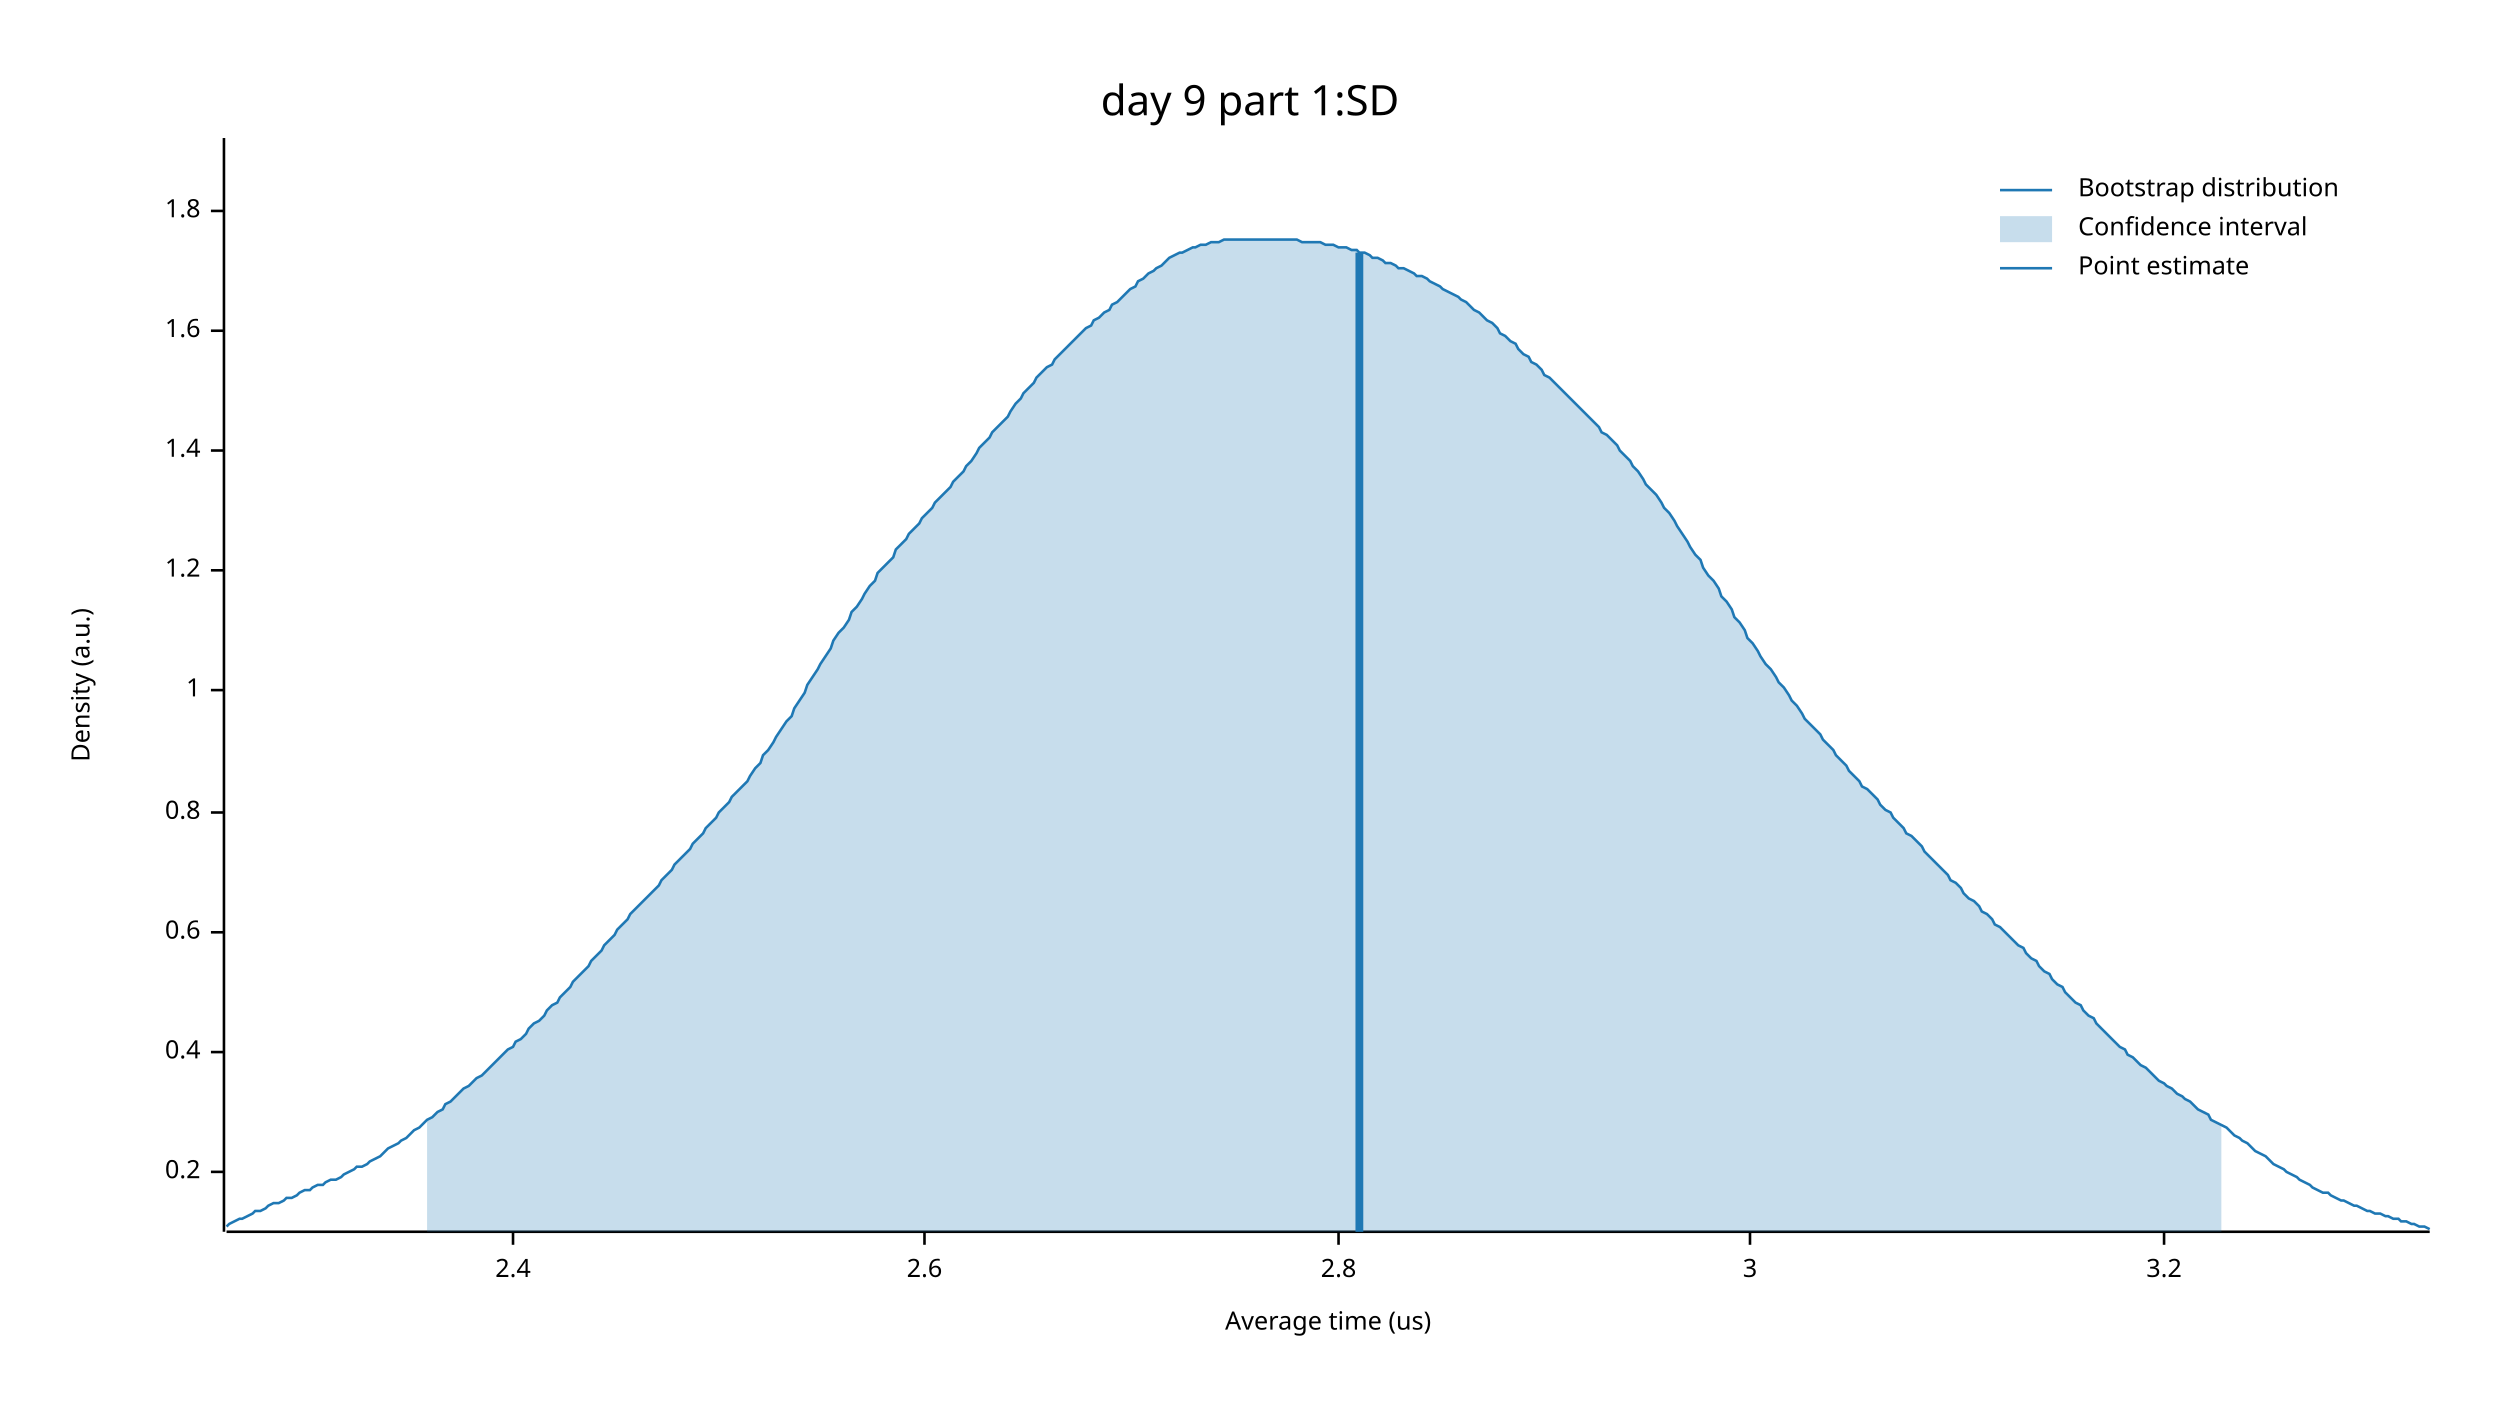
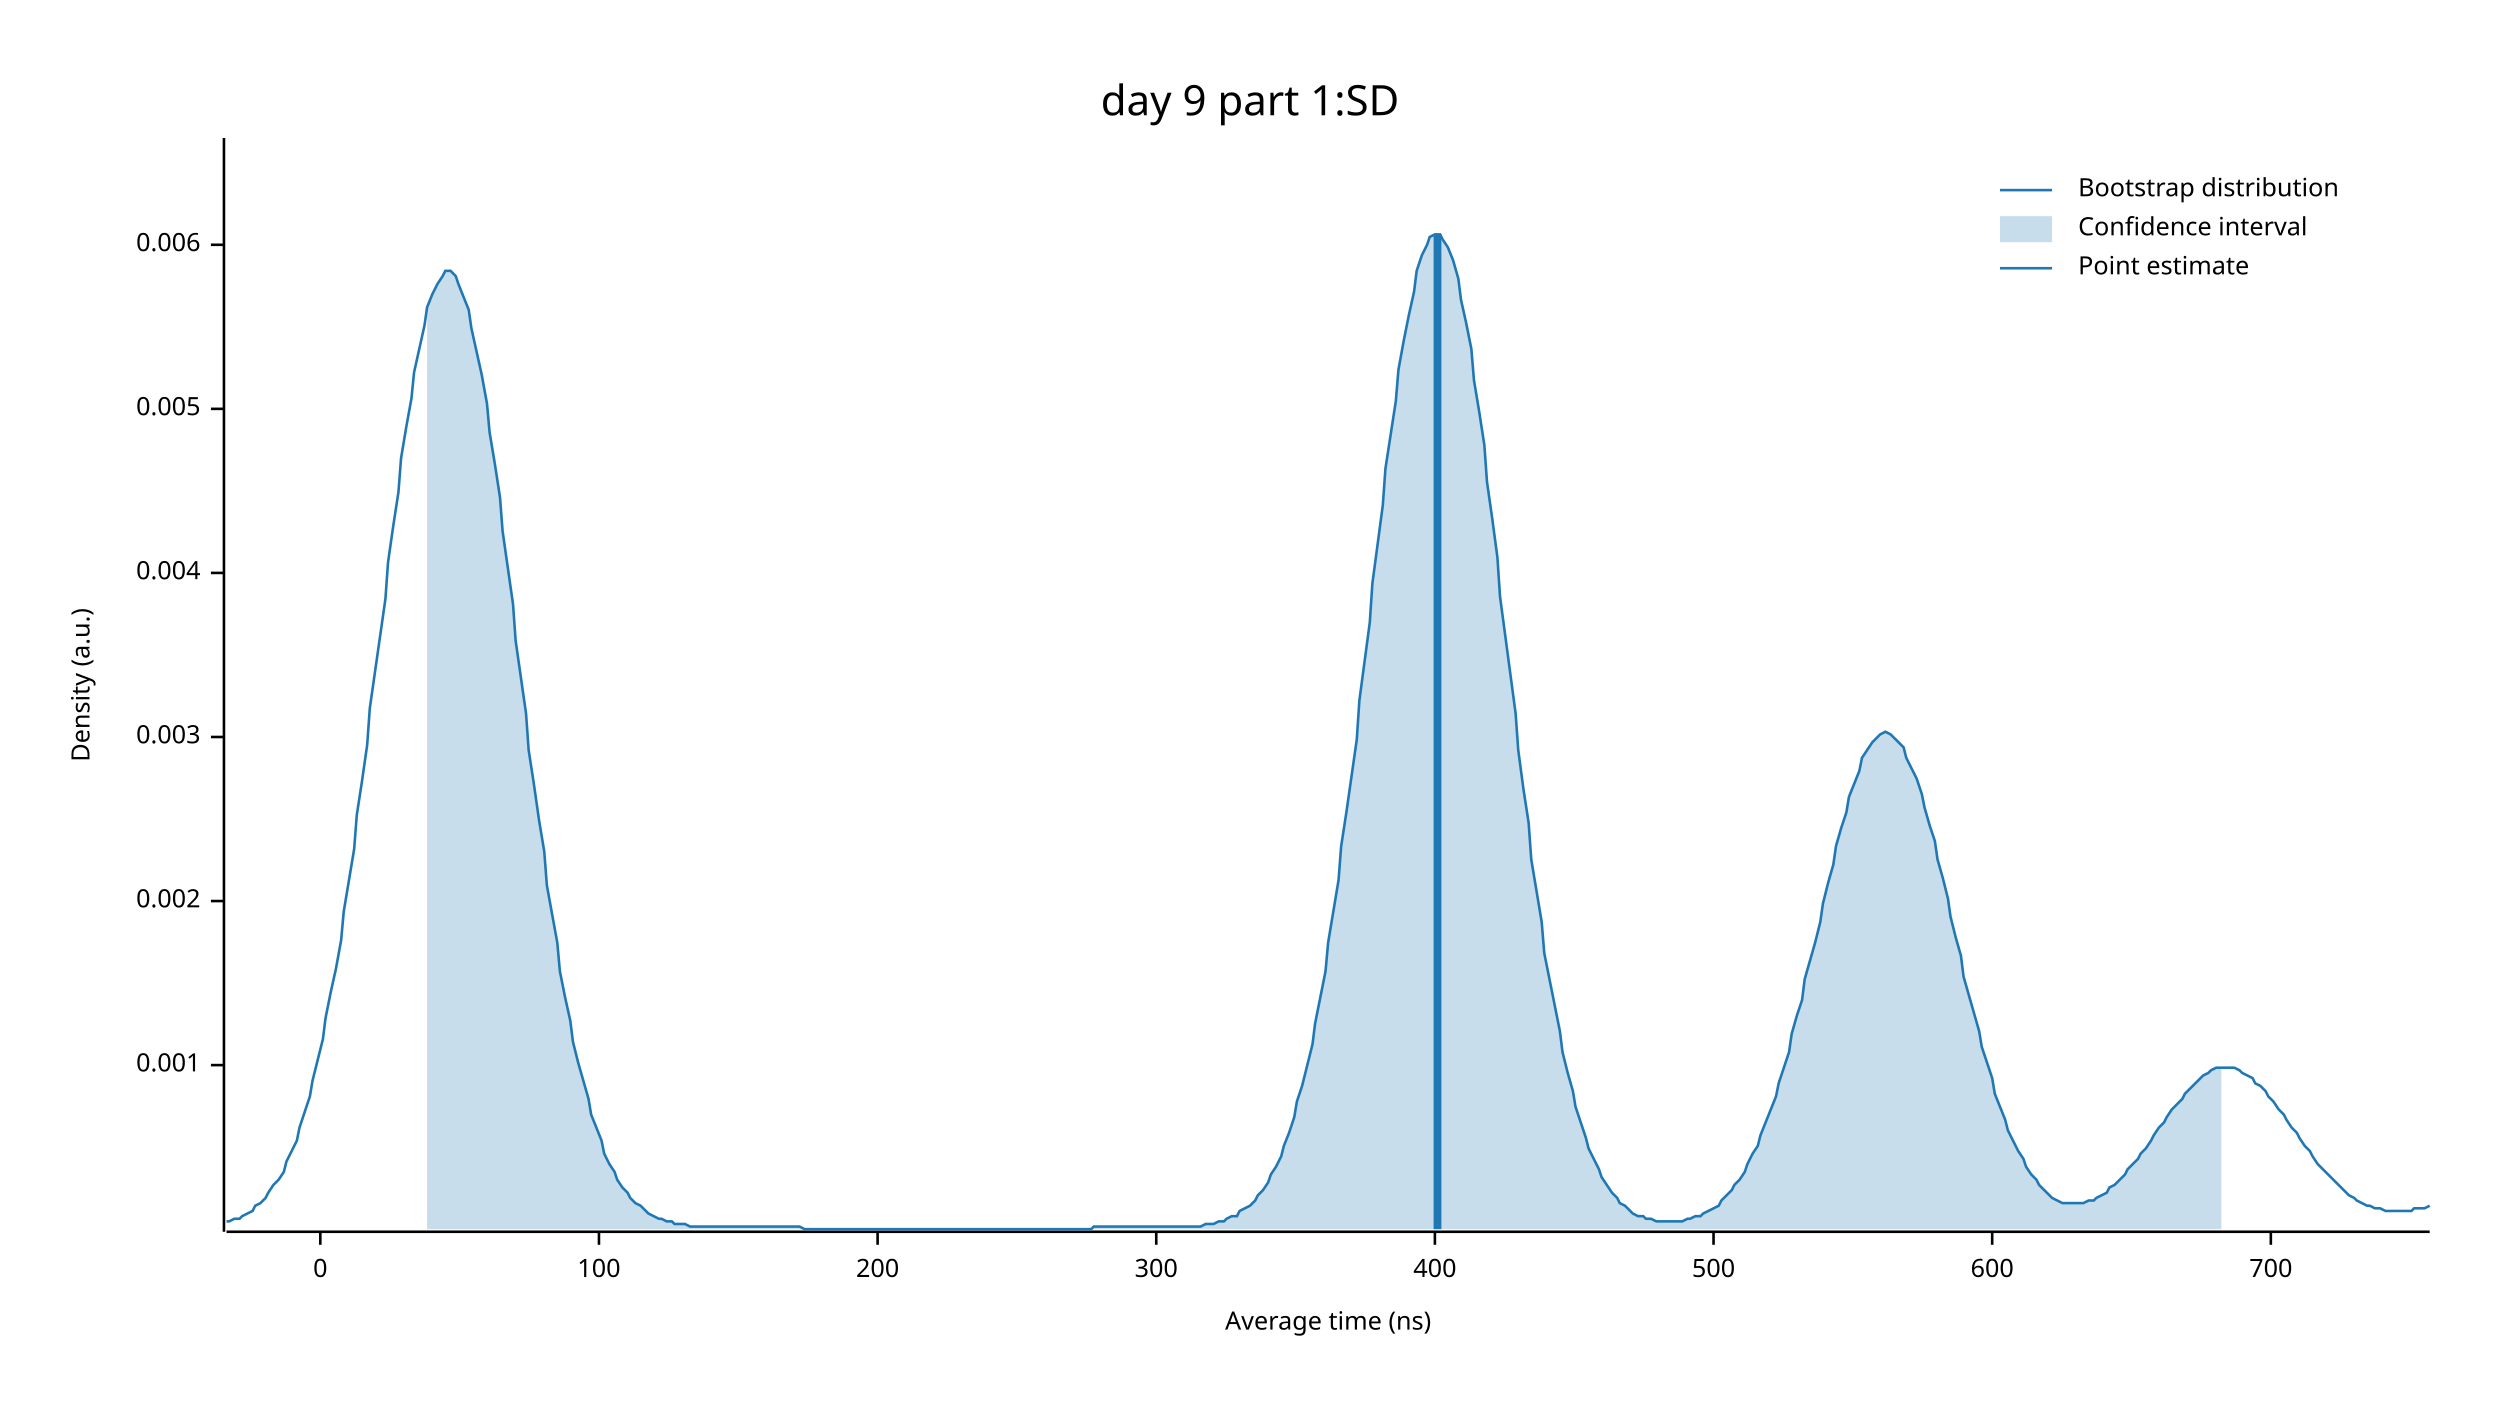
<svg xmlns="http://www.w3.org/2000/svg" width="960" height="540" viewBox="0 0 960 540">
  <text x="480" y="32" dy="0.76em" text-anchor="middle" font-family="sans-serif" font-size="16.129" opacity="1" fill="#000000">
day 9 part 1:SD
</text>
  <text x="27" y="263" dy="0.76em" text-anchor="middle" font-family="sans-serif" font-size="9.677" opacity="1" fill="#000000" transform="rotate(270, 27, 263)">
Density (a.u.)
</text>
  <text x="510" y="513" dy="-0.5ex" text-anchor="middle" font-family="sans-serif" font-size="9.677" opacity="1" fill="#000000">
- Average time (us)
+ Average time (ns)
</text>
  <polyline fill="none" opacity="1" stroke="#000000" stroke-width="1" points="86,53 86,473 " />
-   <text x="77" y="450" dy="0.5ex" text-anchor="end" font-family="sans-serif" font-size="9.677" opacity="1" fill="#000000">
- 0.2
+   <text x="77" y="409" dy="0.5ex" text-anchor="end" font-family="sans-serif" font-size="9.677" opacity="1" fill="#000000">
+ 0.001
</text>
-   <polyline fill="none" opacity="1" stroke="#000000" stroke-width="1" points="81,450 86,450 " />
-   <text x="77" y="404" dy="0.5ex" text-anchor="end" font-family="sans-serif" font-size="9.677" opacity="1" fill="#000000">
- 0.4
+   <polyline fill="none" opacity="1" stroke="#000000" stroke-width="1" points="81,409 86,409 " />
+   <text x="77" y="346" dy="0.5ex" text-anchor="end" font-family="sans-serif" font-size="9.677" opacity="1" fill="#000000">
+ 0.002
</text>
-   <polyline fill="none" opacity="1" stroke="#000000" stroke-width="1" points="81,404 86,404 " />
-   <text x="77" y="358" dy="0.5ex" text-anchor="end" font-family="sans-serif" font-size="9.677" opacity="1" fill="#000000">
- 0.6
+   <polyline fill="none" opacity="1" stroke="#000000" stroke-width="1" points="81,346 86,346 " />
+   <text x="77" y="283" dy="0.5ex" text-anchor="end" font-family="sans-serif" font-size="9.677" opacity="1" fill="#000000">
+ 0.003
</text>
-   <polyline fill="none" opacity="1" stroke="#000000" stroke-width="1" points="81,358 86,358 " />
-   <text x="77" y="312" dy="0.5ex" text-anchor="end" font-family="sans-serif" font-size="9.677" opacity="1" fill="#000000">
- 0.8
+   <polyline fill="none" opacity="1" stroke="#000000" stroke-width="1" points="81,283 86,283 " />
+   <text x="77" y="220" dy="0.5ex" text-anchor="end" font-family="sans-serif" font-size="9.677" opacity="1" fill="#000000">
+ 0.004
</text>
-   <polyline fill="none" opacity="1" stroke="#000000" stroke-width="1" points="81,312 86,312 " />
-   <text x="77" y="265" dy="0.5ex" text-anchor="end" font-family="sans-serif" font-size="9.677" opacity="1" fill="#000000">
- 1
+   <polyline fill="none" opacity="1" stroke="#000000" stroke-width="1" points="81,220 86,220 " />
+   <text x="77" y="157" dy="0.5ex" text-anchor="end" font-family="sans-serif" font-size="9.677" opacity="1" fill="#000000">
+ 0.005
</text>
-   <polyline fill="none" opacity="1" stroke="#000000" stroke-width="1" points="81,265 86,265 " />
-   <text x="77" y="219" dy="0.5ex" text-anchor="end" font-family="sans-serif" font-size="9.677" opacity="1" fill="#000000">
- 1.2
+   <polyline fill="none" opacity="1" stroke="#000000" stroke-width="1" points="81,157 86,157 " />
+   <text x="77" y="94" dy="0.5ex" text-anchor="end" font-family="sans-serif" font-size="9.677" opacity="1" fill="#000000">
+ 0.006
</text>
-   <polyline fill="none" opacity="1" stroke="#000000" stroke-width="1" points="81,219 86,219 " />
-   <text x="77" y="173" dy="0.5ex" text-anchor="end" font-family="sans-serif" font-size="9.677" opacity="1" fill="#000000">
- 1.4
+   <polyline fill="none" opacity="1" stroke="#000000" stroke-width="1" points="81,94 86,94 " />
+   <polyline fill="none" opacity="1" stroke="#000000" stroke-width="1" points="87,473 933,473 " />
+   <text x="123" y="483" dy="0.76em" text-anchor="middle" font-family="sans-serif" font-size="9.677" opacity="1" fill="#000000">
+ 0
</text>
-   <polyline fill="none" opacity="1" stroke="#000000" stroke-width="1" points="81,173 86,173 " />
-   <text x="77" y="127" dy="0.5ex" text-anchor="end" font-family="sans-serif" font-size="9.677" opacity="1" fill="#000000">
- 1.6
+   <polyline fill="none" opacity="1" stroke="#000000" stroke-width="1" points="123,473 123,478 " />
+   <text x="230" y="483" dy="0.76em" text-anchor="middle" font-family="sans-serif" font-size="9.677" opacity="1" fill="#000000">
+ 100
</text>
-   <polyline fill="none" opacity="1" stroke="#000000" stroke-width="1" points="81,127 86,127 " />
-   <text x="77" y="81" dy="0.5ex" text-anchor="end" font-family="sans-serif" font-size="9.677" opacity="1" fill="#000000">
- 1.8
+   <polyline fill="none" opacity="1" stroke="#000000" stroke-width="1" points="230,473 230,478 " />
+   <text x="337" y="483" dy="0.76em" text-anchor="middle" font-family="sans-serif" font-size="9.677" opacity="1" fill="#000000">
+ 200
</text>
-   <polyline fill="none" opacity="1" stroke="#000000" stroke-width="1" points="81,81 86,81 " />
-   <polyline fill="none" opacity="1" stroke="#000000" stroke-width="1" points="87,473 933,473 " />
-   <text x="197" y="483" dy="0.76em" text-anchor="middle" font-family="sans-serif" font-size="9.677" opacity="1" fill="#000000">
- 2.4
+   <polyline fill="none" opacity="1" stroke="#000000" stroke-width="1" points="337,473 337,478 " />
+   <text x="444" y="483" dy="0.76em" text-anchor="middle" font-family="sans-serif" font-size="9.677" opacity="1" fill="#000000">
+ 300
</text>
-   <polyline fill="none" opacity="1" stroke="#000000" stroke-width="1" points="197,473 197,478 " />
-   <text x="355" y="483" dy="0.76em" text-anchor="middle" font-family="sans-serif" font-size="9.677" opacity="1" fill="#000000">
- 2.6
+   <polyline fill="none" opacity="1" stroke="#000000" stroke-width="1" points="444,473 444,478 " />
+   <text x="551" y="483" dy="0.76em" text-anchor="middle" font-family="sans-serif" font-size="9.677" opacity="1" fill="#000000">
+ 400
</text>
-   <polyline fill="none" opacity="1" stroke="#000000" stroke-width="1" points="355,473 355,478 " />
-   <text x="514" y="483" dy="0.76em" text-anchor="middle" font-family="sans-serif" font-size="9.677" opacity="1" fill="#000000">
- 2.8
+   <polyline fill="none" opacity="1" stroke="#000000" stroke-width="1" points="551,473 551,478 " />
+   <text x="658" y="483" dy="0.76em" text-anchor="middle" font-family="sans-serif" font-size="9.677" opacity="1" fill="#000000">
+ 500
</text>
-   <polyline fill="none" opacity="1" stroke="#000000" stroke-width="1" points="514,473 514,478 " />
-   <text x="672" y="483" dy="0.76em" text-anchor="middle" font-family="sans-serif" font-size="9.677" opacity="1" fill="#000000">
- 3
+   <polyline fill="none" opacity="1" stroke="#000000" stroke-width="1" points="658,473 658,478 " />
+   <text x="765" y="483" dy="0.76em" text-anchor="middle" font-family="sans-serif" font-size="9.677" opacity="1" fill="#000000">
+ 600
</text>
-   <polyline fill="none" opacity="1" stroke="#000000" stroke-width="1" points="672,473 672,478 " />
-   <text x="831" y="483" dy="0.76em" text-anchor="middle" font-family="sans-serif" font-size="9.677" opacity="1" fill="#000000">
- 3.2
+   <polyline fill="none" opacity="1" stroke="#000000" stroke-width="1" points="765,473 765,478 " />
+   <text x="872" y="483" dy="0.76em" text-anchor="middle" font-family="sans-serif" font-size="9.677" opacity="1" fill="#000000">
+ 700
</text>
-   <polyline fill="none" opacity="1" stroke="#000000" stroke-width="1" points="831,473 831,478 " />
-   <polyline fill="none" opacity="1" stroke="#1F78B4" stroke-width="1" points="87,471 88,470 90,469 92,468 93,468 95,467 97,466 98,465 100,465 102,464 103,463 105,462 107,462 109,461 110,460 112,460 114,459 115,458 117,457 119,457 120,456 122,455 124,455 125,454 127,453 129,453 131,452 132,451 134,450 136,449 137,448 139,448 141,447 142,446 144,445 146,444 148,442 149,441 151,440 153,439 154,438 156,437 158,435 159,434 161,433 163,431 164,430 166,429 168,427 170,426 171,424 173,423 175,421 176,420 178,418 180,417 181,416 183,414 185,413 187,411 188,410 190,408 192,406 193,405 195,403 197,402 198,400 200,399 202,397 203,395 205,393 207,392 209,390 210,388 212,386 214,385 215,383 217,381 219,379 220,377 222,375 224,373 226,371 227,369 229,367 231,365 232,363 234,361 236,359 237,357 239,355 241,353 242,351 244,349 246,347 248,345 249,344 251,342 253,340 254,338 256,336 258,334 259,332 261,330 263,328 265,326 266,324 268,322 270,320 271,318 273,316 275,314 276,312 278,310 280,308 281,306 283,304 285,302 287,300 288,298 290,295 292,293 293,290 295,288 297,285 298,283 300,280 302,277 304,275 305,272 307,269 309,266 310,263 312,260 314,257 315,255 317,252 319,249 320,246 322,243 324,241 326,238 327,235 329,233 331,230 332,228 334,225 336,223 337,220 339,218 341,216 343,214 344,211 346,209 348,207 349,205 351,203 353,201 354,199 356,197 358,195 359,193 361,191 363,189 365,187 366,185 368,183 370,181 371,179 373,177 375,174 376,172 378,170 380,168 381,166 383,164 385,162 387,160 388,158 390,155 392,153 393,151 395,149 397,147 398,145 400,143 402,141 404,140 405,138 407,136 409,134 410,133 412,131 414,129 415,128 417,126 419,125 420,123 422,122 424,120 426,119 427,117 429,116 431,114 432,113 434,111 436,110 437,108 439,107 441,105 443,104 444,103 446,102 448,100 449,99 451,98 453,97 454,97 456,96 458,95 459,95 461,94 463,94 465,93 466,93 468,93 470,92 471,92 473,92 475,92 476,92 478,92 480,92 482,92 483,92 485,92 487,92 488,92 490,92 492,92 493,92 495,92 497,92 498,92 500,93 502,93 504,93 505,93 507,93 509,94 510,94 512,94 514,95 515,95 517,95 519,96 521,96 522,97 524,97 526,98 527,99 529,99 531,100 532,101 534,101 536,102 537,103 539,103 541,104 543,105 544,106 546,106 548,107 549,108 551,109 553,110 554,111 556,112 558,113 560,114 561,115 563,116 565,118 566,119 568,120 570,122 571,123 573,124 575,126 576,128 578,129 580,131 582,132 583,134 585,136 587,137 588,139 590,140 592,142 593,144 595,145 597,147 599,149 600,150 602,152 604,154 605,155 607,157 609,159 610,160 612,162 614,164 615,166 617,167 619,169 621,171 622,173 624,175 626,177 627,179 629,181 631,184 632,186 634,188 636,190 638,193 639,195 641,197 643,200 644,202 646,205 648,208 649,210 651,213 653,215 654,218 656,221 658,223 660,226 661,229 663,231 665,234 666,237 668,239 670,242 671,245 673,247 675,250 676,252 678,255 680,257 682,260 683,262 685,264 687,267 688,269 690,271 692,274 693,276 695,278 697,280 699,282 700,284 702,286 704,288 705,290 707,292 709,294 710,296 712,298 714,300 715,302 717,303 719,305 721,307 722,309 724,311 726,312 727,314 729,316 731,318 732,320 734,321 736,323 738,325 739,327 741,329 743,331 744,332 746,334 748,336 749,338 751,339 753,341 754,343 756,345 758,346 760,348 761,350 763,351 765,353 766,355 768,356 770,358 771,359 773,361 775,363 777,364 778,366 780,368 782,369 783,371 785,373 787,374 788,376 790,378 792,379 793,381 795,383 797,385 799,386 800,388 802,390 804,391 805,393 807,395 809,397 810,398 812,400 814,402 816,403 817,405 819,406 821,408 822,409 824,410 826,412 827,413 829,415 831,416 832,417 834,418 836,420 838,421 839,422 841,423 843,425 844,426 846,427 848,428 849,430 851,431 853,432 855,433 856,434 858,436 860,437 861,438 863,439 865,441 866,442 868,443 870,444 871,445 873,447 875,448 877,449 878,450 880,451 882,452 883,453 885,454 887,455 888,456 890,457 892,458 894,458 895,459 897,460 899,461 900,461 902,462 904,463 905,463 907,464 909,465 910,465 912,466 914,466 916,467 917,467 919,468 921,468 922,469 924,469 926,470 927,470 929,471 931,471 933,472 " />
-   <polygon opacity="0.25" fill="#1F78B4" points="164,430 166,429 168,427 170,426 171,424 173,423 175,421 176,420 178,418 180,417 181,416 183,414 185,413 187,411 188,410 190,408 192,406 193,405 195,403 197,402 198,400 200,399 202,397 203,395 205,393 207,392 209,390 210,388 212,386 214,385 215,383 217,381 219,379 220,377 222,375 224,373 226,371 227,369 229,367 231,365 232,363 234,361 236,359 237,357 239,355 241,353 242,351 244,349 246,347 248,345 249,344 251,342 253,340 254,338 256,336 258,334 259,332 261,330 263,328 265,326 266,324 268,322 270,320 271,318 273,316 275,314 276,312 278,310 280,308 281,306 283,304 285,302 287,300 288,298 290,295 292,293 293,290 295,288 297,285 298,283 300,280 302,277 304,275 305,272 307,269 309,266 310,263 312,260 314,257 315,255 317,252 319,249 320,246 322,243 324,241 326,238 327,235 329,233 331,230 332,228 334,225 336,223 337,220 339,218 341,216 343,214 344,211 346,209 348,207 349,205 351,203 353,201 354,199 356,197 358,195 359,193 361,191 363,189 365,187 366,185 368,183 370,181 371,179 373,177 375,174 376,172 378,170 380,168 381,166 383,164 385,162 387,160 388,158 390,155 392,153 393,151 395,149 397,147 398,145 400,143 402,141 404,140 405,138 407,136 409,134 410,133 412,131 414,129 415,128 417,126 419,125 420,123 422,122 424,120 426,119 427,117 429,116 431,114 432,113 434,111 436,110 437,108 439,107 441,105 443,104 444,103 446,102 448,100 449,99 451,98 453,97 454,97 456,96 458,95 459,95 461,94 463,94 465,93 466,93 468,93 470,92 471,92 473,92 475,92 476,92 478,92 480,92 482,92 483,92 485,92 487,92 488,92 490,92 492,92 493,92 495,92 497,92 498,92 500,93 502,93 504,93 505,93 507,93 509,94 510,94 512,94 514,95 515,95 517,95 519,96 521,96 522,97 524,97 526,98 527,99 529,99 531,100 532,101 534,101 536,102 537,103 539,103 541,104 543,105 544,106 546,106 548,107 549,108 551,109 553,110 554,111 556,112 558,113 560,114 561,115 563,116 565,118 566,119 568,120 570,122 571,123 573,124 575,126 576,128 578,129 580,131 582,132 583,134 585,136 587,137 588,139 590,140 592,142 593,144 595,145 597,147 599,149 600,150 602,152 604,154 605,155 607,157 609,159 610,160 612,162 614,164 615,166 617,167 619,169 621,171 622,173 624,175 626,177 627,179 629,181 631,184 632,186 634,188 636,190 638,193 639,195 641,197 643,200 644,202 646,205 648,208 649,210 651,213 653,215 654,218 656,221 658,223 660,226 661,229 663,231 665,234 666,237 668,239 670,242 671,245 673,247 675,250 676,252 678,255 680,257 682,260 683,262 685,264 687,267 688,269 690,271 692,274 693,276 695,278 697,280 699,282 700,284 702,286 704,288 705,290 707,292 709,294 710,296 712,298 714,300 715,302 717,303 719,305 721,307 722,309 724,311 726,312 727,314 729,316 731,318 732,320 734,321 736,323 738,325 739,327 741,329 743,331 744,332 746,334 748,336 749,338 751,339 753,341 754,343 756,345 758,346 760,348 761,350 763,351 765,353 766,355 768,356 770,358 771,359 773,361 775,363 777,364 778,366 780,368 782,369 783,371 785,373 787,374 788,376 790,378 792,379 793,381 795,383 797,385 799,386 800,388 802,390 804,391 805,393 807,395 809,397 810,398 812,400 814,402 816,403 817,405 819,406 821,408 822,409 824,410 826,412 827,413 829,415 831,416 832,417 834,418 836,420 838,421 839,422 841,423 843,425 844,426 846,427 848,428 849,430 851,431 853,432 853,473 164,473 " />
-   <polyline fill="none" opacity="1" stroke="#1F78B4" stroke-width="3" points="522,473 522,97 " />
+   <polyline fill="none" opacity="1" stroke="#000000" stroke-width="1" points="872,473 872,478 " />
+   <polyline fill="none" opacity="1" stroke="#1F78B4" stroke-width="1" points="87,469 88,469 90,468 92,468 93,467 95,466 97,465 98,463 100,462 102,460 103,458 105,455 107,453 109,450 110,446 112,442 114,438 115,433 117,427 119,421 120,415 122,407 124,399 125,391 127,381 129,372 131,361 132,350 134,338 136,326 137,313 139,300 141,286 142,272 144,258 146,244 148,230 149,216 151,202 153,189 154,176 156,164 158,153 159,143 161,134 163,125 164,118 166,113 168,109 170,106 171,104 173,104 175,106 176,109 178,114 180,119 181,126 183,135 185,144 187,155 188,166 190,178 192,191 193,204 195,218 197,232 198,246 200,260 202,274 203,288 205,301 207,315 209,327 210,340 212,351 214,362 215,373 217,383 219,392 220,400 222,408 224,415 226,422 227,428 229,433 231,438 232,443 234,447 236,450 237,453 239,456 241,458 242,460 244,462 246,463 248,465 249,466 251,467 253,468 254,468 256,469 258,469 259,470 261,470 263,470 265,471 266,471 268,471 270,471 271,471 273,471 275,471 276,471 278,471 280,471 281,471 283,471 285,471 287,471 288,471 290,471 292,471 293,471 295,471 297,471 298,471 300,471 302,471 304,471 305,471 307,471 309,472 310,472 312,472 314,472 315,472 317,472 319,472 320,472 322,472 324,472 326,472 327,472 329,472 331,472 332,472 334,472 336,472 337,472 339,472 341,472 343,472 344,472 346,472 348,472 349,472 351,472 353,472 354,472 356,472 358,472 359,472 361,472 363,472 365,472 366,472 368,472 370,472 371,472 373,472 375,472 376,472 378,472 380,472 381,472 383,472 385,472 387,472 388,472 390,472 392,472 393,472 395,472 397,472 398,472 400,472 402,472 404,472 405,472 407,472 409,472 410,472 412,472 414,472 415,472 417,472 419,472 420,471 422,471 424,471 426,471 427,471 429,471 431,471 432,471 434,471 436,471 437,471 439,471 441,471 443,471 444,471 446,471 448,471 449,471 451,471 453,471 454,471 456,471 458,471 459,471 461,471 463,470 465,470 466,470 468,469 470,469 471,468 473,467 475,467 476,465 478,464 480,463 482,461 483,459 485,457 487,454 488,451 490,448 492,444 493,440 495,435 497,429 498,423 500,417 502,409 504,401 505,393 507,383 509,373 510,362 512,350 514,338 515,325 517,312 519,298 521,284 522,269 524,254 526,239 527,224 529,209 531,194 532,180 534,167 536,154 537,142 539,131 541,121 543,112 544,104 546,98 548,94 549,91 551,90 553,90 554,92 556,95 558,100 560,107 561,115 563,124 565,134 566,146 568,158 570,171 571,185 573,199 575,214 576,229 578,244 580,259 582,274 583,288 585,303 587,316 588,330 590,342 592,354 593,366 595,376 597,386 599,396 600,404 602,412 604,419 605,425 607,431 609,437 610,441 612,445 614,449 615,452 617,455 619,458 621,460 622,462 624,463 626,465 627,466 629,467 631,467 632,468 634,468 636,469 638,469 639,469 641,469 643,469 644,469 646,469 648,468 649,468 651,467 653,467 654,466 656,465 658,464 660,463 661,461 663,459 665,457 666,455 668,453 670,450 671,447 673,443 675,440 676,436 678,431 680,426 682,421 683,416 685,410 687,404 688,397 690,390 692,384 693,376 695,369 697,362 699,354 700,347 702,339 704,332 705,325 707,318 709,312 710,306 712,301 714,296 715,291 717,288 719,285 721,283 722,282 724,281 726,282 727,283 729,285 731,287 732,291 734,295 736,299 738,305 739,310 741,317 743,323 744,330 746,337 748,345 749,352 751,360 753,367 754,375 756,382 758,389 760,396 761,402 763,408 765,414 766,420 768,425 770,430 771,434 773,438 775,442 777,445 778,448 780,451 782,453 783,455 785,457 787,459 788,460 790,461 792,462 793,462 795,462 797,462 799,462 800,462 802,461 804,461 805,460 807,459 809,458 810,456 812,455 814,453 816,451 817,449 819,447 821,445 822,443 824,441 826,438 827,436 829,433 831,431 832,429 834,426 836,424 838,422 839,420 841,418 843,416 844,415 846,413 848,412 849,411 851,410 853,410 855,410 856,410 858,410 860,411 861,412 863,413 865,414 866,416 868,417 870,419 871,421 873,423 875,426 877,428 878,430 880,433 882,435 883,437 885,440 887,442 888,444 890,447 892,449 894,451 895,452 897,454 899,456 900,457 902,459 904,460 905,461 907,462 909,463 910,463 912,464 914,464 916,465 917,465 919,465 921,465 922,465 924,465 926,465 927,464 929,464 931,464 933,463 " />
+   <polygon opacity="0.25" fill="#1F78B4" points="164,118 166,113 168,109 170,106 171,104 173,104 175,106 176,109 178,114 180,119 181,126 183,135 185,144 187,155 188,166 190,178 192,191 193,204 195,218 197,232 198,246 200,260 202,274 203,288 205,301 207,315 209,327 210,340 212,351 214,362 215,373 217,383 219,392 220,400 222,408 224,415 226,422 227,428 229,433 231,438 232,443 234,447 236,450 237,453 239,456 241,458 242,460 244,462 246,463 248,465 249,466 251,467 253,468 254,468 256,469 258,469 259,470 261,470 263,470 265,471 266,471 268,471 270,471 271,471 273,471 275,471 276,471 278,471 280,471 281,471 283,471 285,471 287,471 288,471 290,471 292,471 293,471 295,471 297,471 298,471 300,471 302,471 304,471 305,471 307,471 309,472 310,472 312,472 314,472 315,472 317,472 319,472 320,472 322,472 324,472 326,472 327,472 329,472 331,472 332,472 334,472 336,472 337,472 339,472 341,472 343,472 344,472 346,472 348,472 349,472 351,472 353,472 354,472 356,472 358,472 359,472 361,472 363,472 365,472 366,472 368,472 370,472 371,472 373,472 375,472 376,472 378,472 380,472 381,472 383,472 385,472 387,472 388,472 390,472 392,472 393,472 395,472 397,472 398,472 400,472 402,472 404,472 405,472 407,472 409,472 410,472 412,472 414,472 415,472 417,472 419,472 420,471 422,471 424,471 426,471 427,471 429,471 431,471 432,471 434,471 436,471 437,471 439,471 441,471 443,471 444,471 446,471 448,471 449,471 451,471 453,471 454,471 456,471 458,471 459,471 461,471 463,470 465,470 466,470 468,469 470,469 471,468 473,467 475,467 476,465 478,464 480,463 482,461 483,459 485,457 487,454 488,451 490,448 492,444 493,440 495,435 497,429 498,423 500,417 502,409 504,401 505,393 507,383 509,373 510,362 512,350 514,338 515,325 517,312 519,298 521,284 522,269 524,254 526,239 527,224 529,209 531,194 532,180 534,167 536,154 537,142 539,131 541,121 543,112 544,104 546,98 548,94 549,91 551,90 553,90 554,92 556,95 558,100 560,107 561,115 563,124 565,134 566,146 568,158 570,171 571,185 573,199 575,214 576,229 578,244 580,259 582,274 583,288 585,303 587,316 588,330 590,342 592,354 593,366 595,376 597,386 599,396 600,404 602,412 604,419 605,425 607,431 609,437 610,441 612,445 614,449 615,452 617,455 619,458 621,460 622,462 624,463 626,465 627,466 629,467 631,467 632,468 634,468 636,469 638,469 639,469 641,469 643,469 644,469 646,469 648,468 649,468 651,467 653,467 654,466 656,465 658,464 660,463 661,461 663,459 665,457 666,455 668,453 670,450 671,447 673,443 675,440 676,436 678,431 680,426 682,421 683,416 685,410 687,404 688,397 690,390 692,384 693,376 695,369 697,362 699,354 700,347 702,339 704,332 705,325 707,318 709,312 710,306 712,301 714,296 715,291 717,288 719,285 721,283 722,282 724,281 726,282 727,283 729,285 731,287 732,291 734,295 736,299 738,305 739,310 741,317 743,323 744,330 746,337 748,345 749,352 751,360 753,367 754,375 756,382 758,389 760,396 761,402 763,408 765,414 766,420 768,425 770,430 771,434 773,438 775,442 777,445 778,448 780,451 782,453 783,455 785,457 787,459 788,460 790,461 792,462 793,462 795,462 797,462 799,462 800,462 802,461 804,461 805,460 807,459 809,458 810,456 812,455 814,453 816,451 817,449 819,447 821,445 822,443 824,441 826,438 827,436 829,433 831,431 832,429 834,426 836,424 838,422 839,420 841,418 843,416 844,415 846,413 848,412 849,411 851,410 853,410 853,472 164,472 " />
+   <polyline fill="none" opacity="1" stroke="#1F78B4" stroke-width="3" points="552,472 552,90 " />
  <text x="798" y="68" dy="0.76em" text-anchor="start" font-family="sans-serif" font-size="9.677" opacity="1" fill="#000000">
Bootstrap distribution
</text>
  <text x="798" y="83" dy="0.76em" text-anchor="start" font-family="sans-serif" font-size="9.677" opacity="1" fill="#000000">
Confidence interval
</text>
  <text x="798" y="98" dy="0.76em" text-anchor="start" font-family="sans-serif" font-size="9.677" opacity="1" fill="#000000">
Point estimate
</text>
  <polyline fill="none" opacity="1" stroke="#1F78B4" stroke-width="1" points="768,73 788,73 " />
  <rect x="768" y="83" width="20" height="10" opacity="0.25" fill="#1F78B4" stroke="none" />
  <polyline fill="none" opacity="1" stroke="#1F78B4" stroke-width="1" points="768,103 788,103 " />
</svg>
